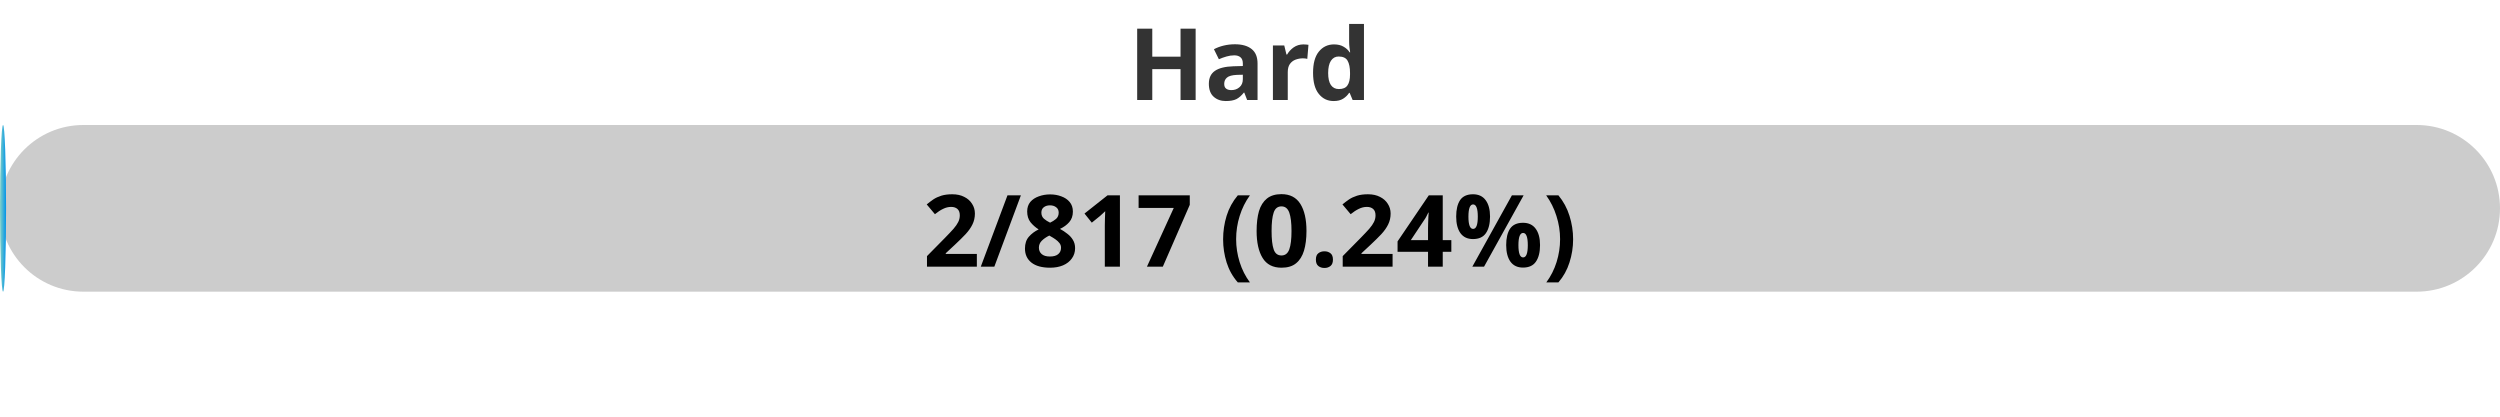
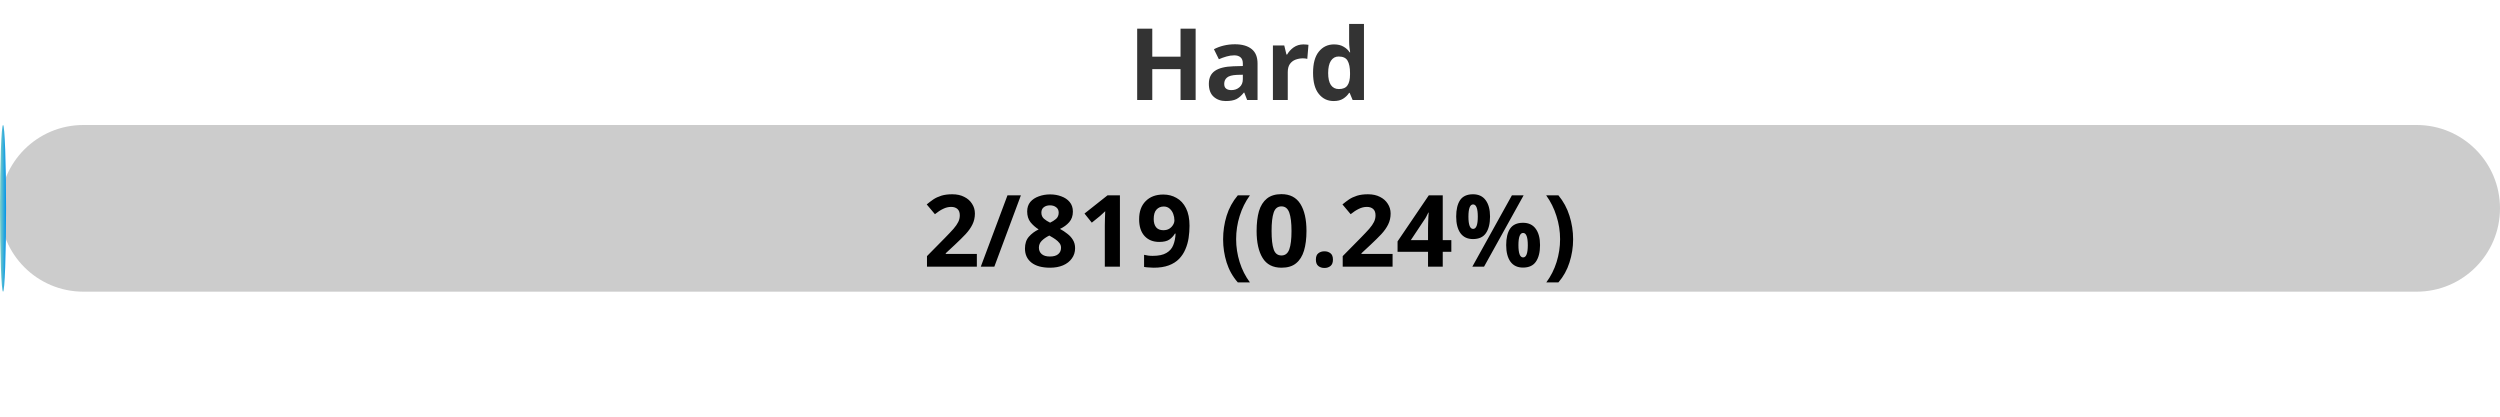
<svg xmlns="http://www.w3.org/2000/svg" width="300" height="50">
  <defs>
    <linearGradient id="gradient" x1="0%" y1="0%" x2="100%" y2="0%">
      <stop offset="0%" stop-color="#80D0C7" />
      <stop offset="100%" stop-color="#0093E9" />
    </linearGradient>
    <style>
            .progress-bar {
                fill: url(#gradient);
            }
            text {
                font-weight: bold;
                font-family: Verdana, Geneva, sans-serif;
            }
        </style>
  </defs>
  <rect x="0" y="15" width="300" height="20" rx="10" fill="#ccc" />
  <rect x="0" y="15" width="0.73" height="20" rx="10" class="progress-bar" />
  <text x="150" y="12" text-anchor="middle" font-size="12" fill="#333">Hard</text>
-   <text x="150" y="32" text-anchor="middle" font-size="12" fill="#000">2/817 (0.24%)</text>
+   <text x="150" y="32" text-anchor="middle" font-size="12" fill="#000">2/819 (0.24%)</text>
</svg>
